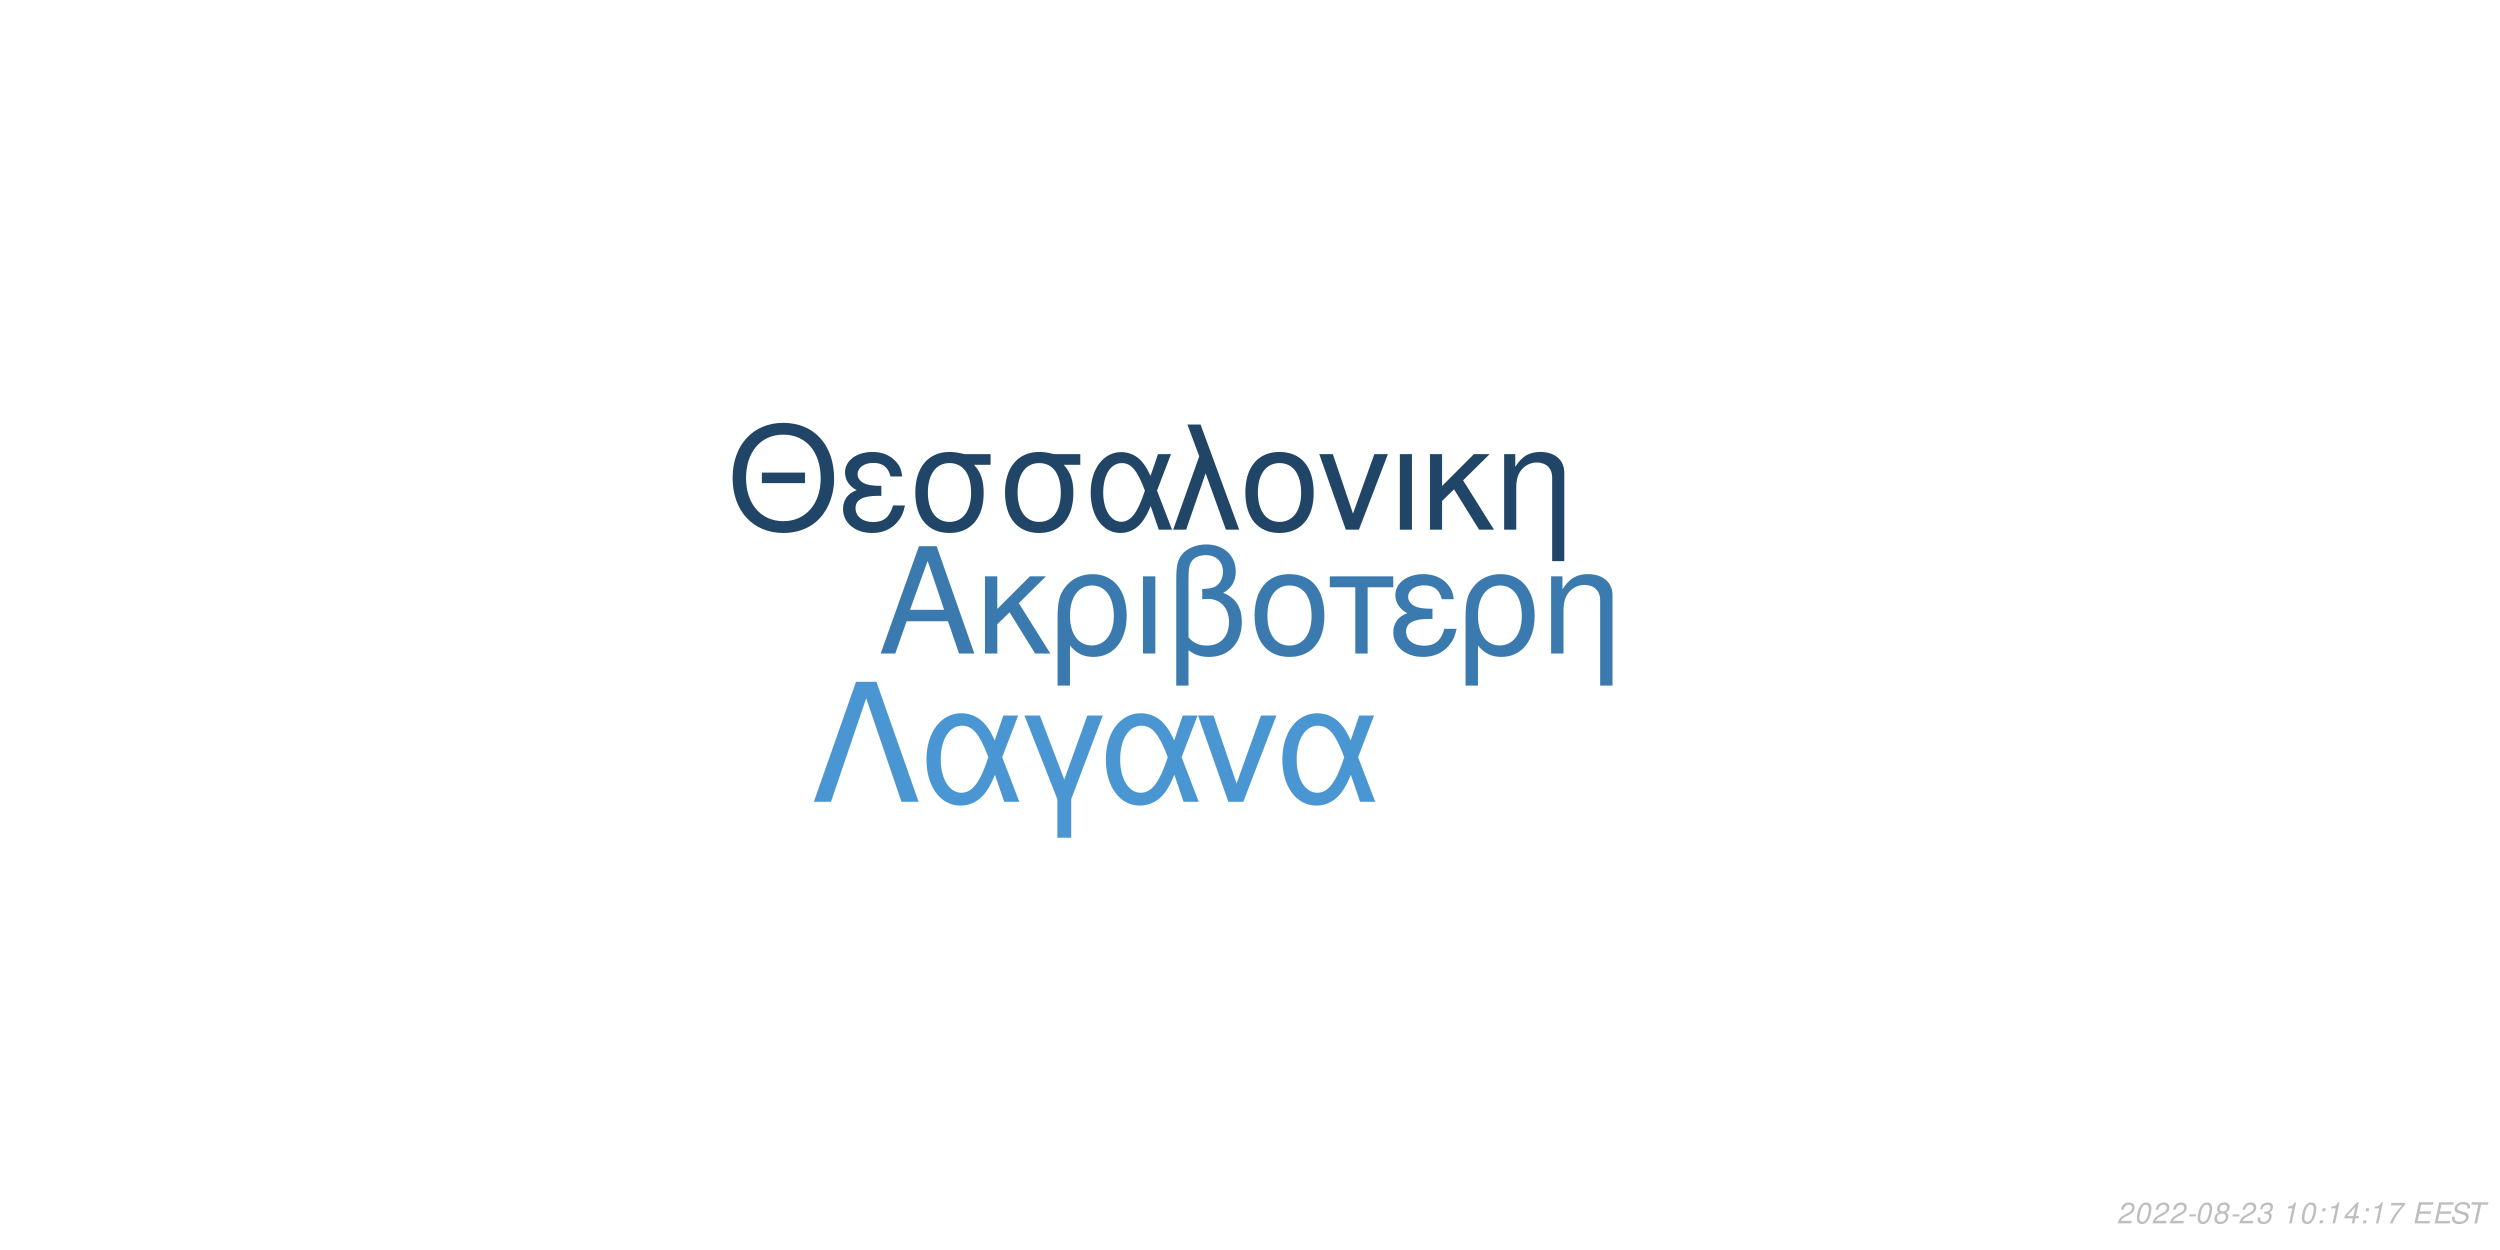
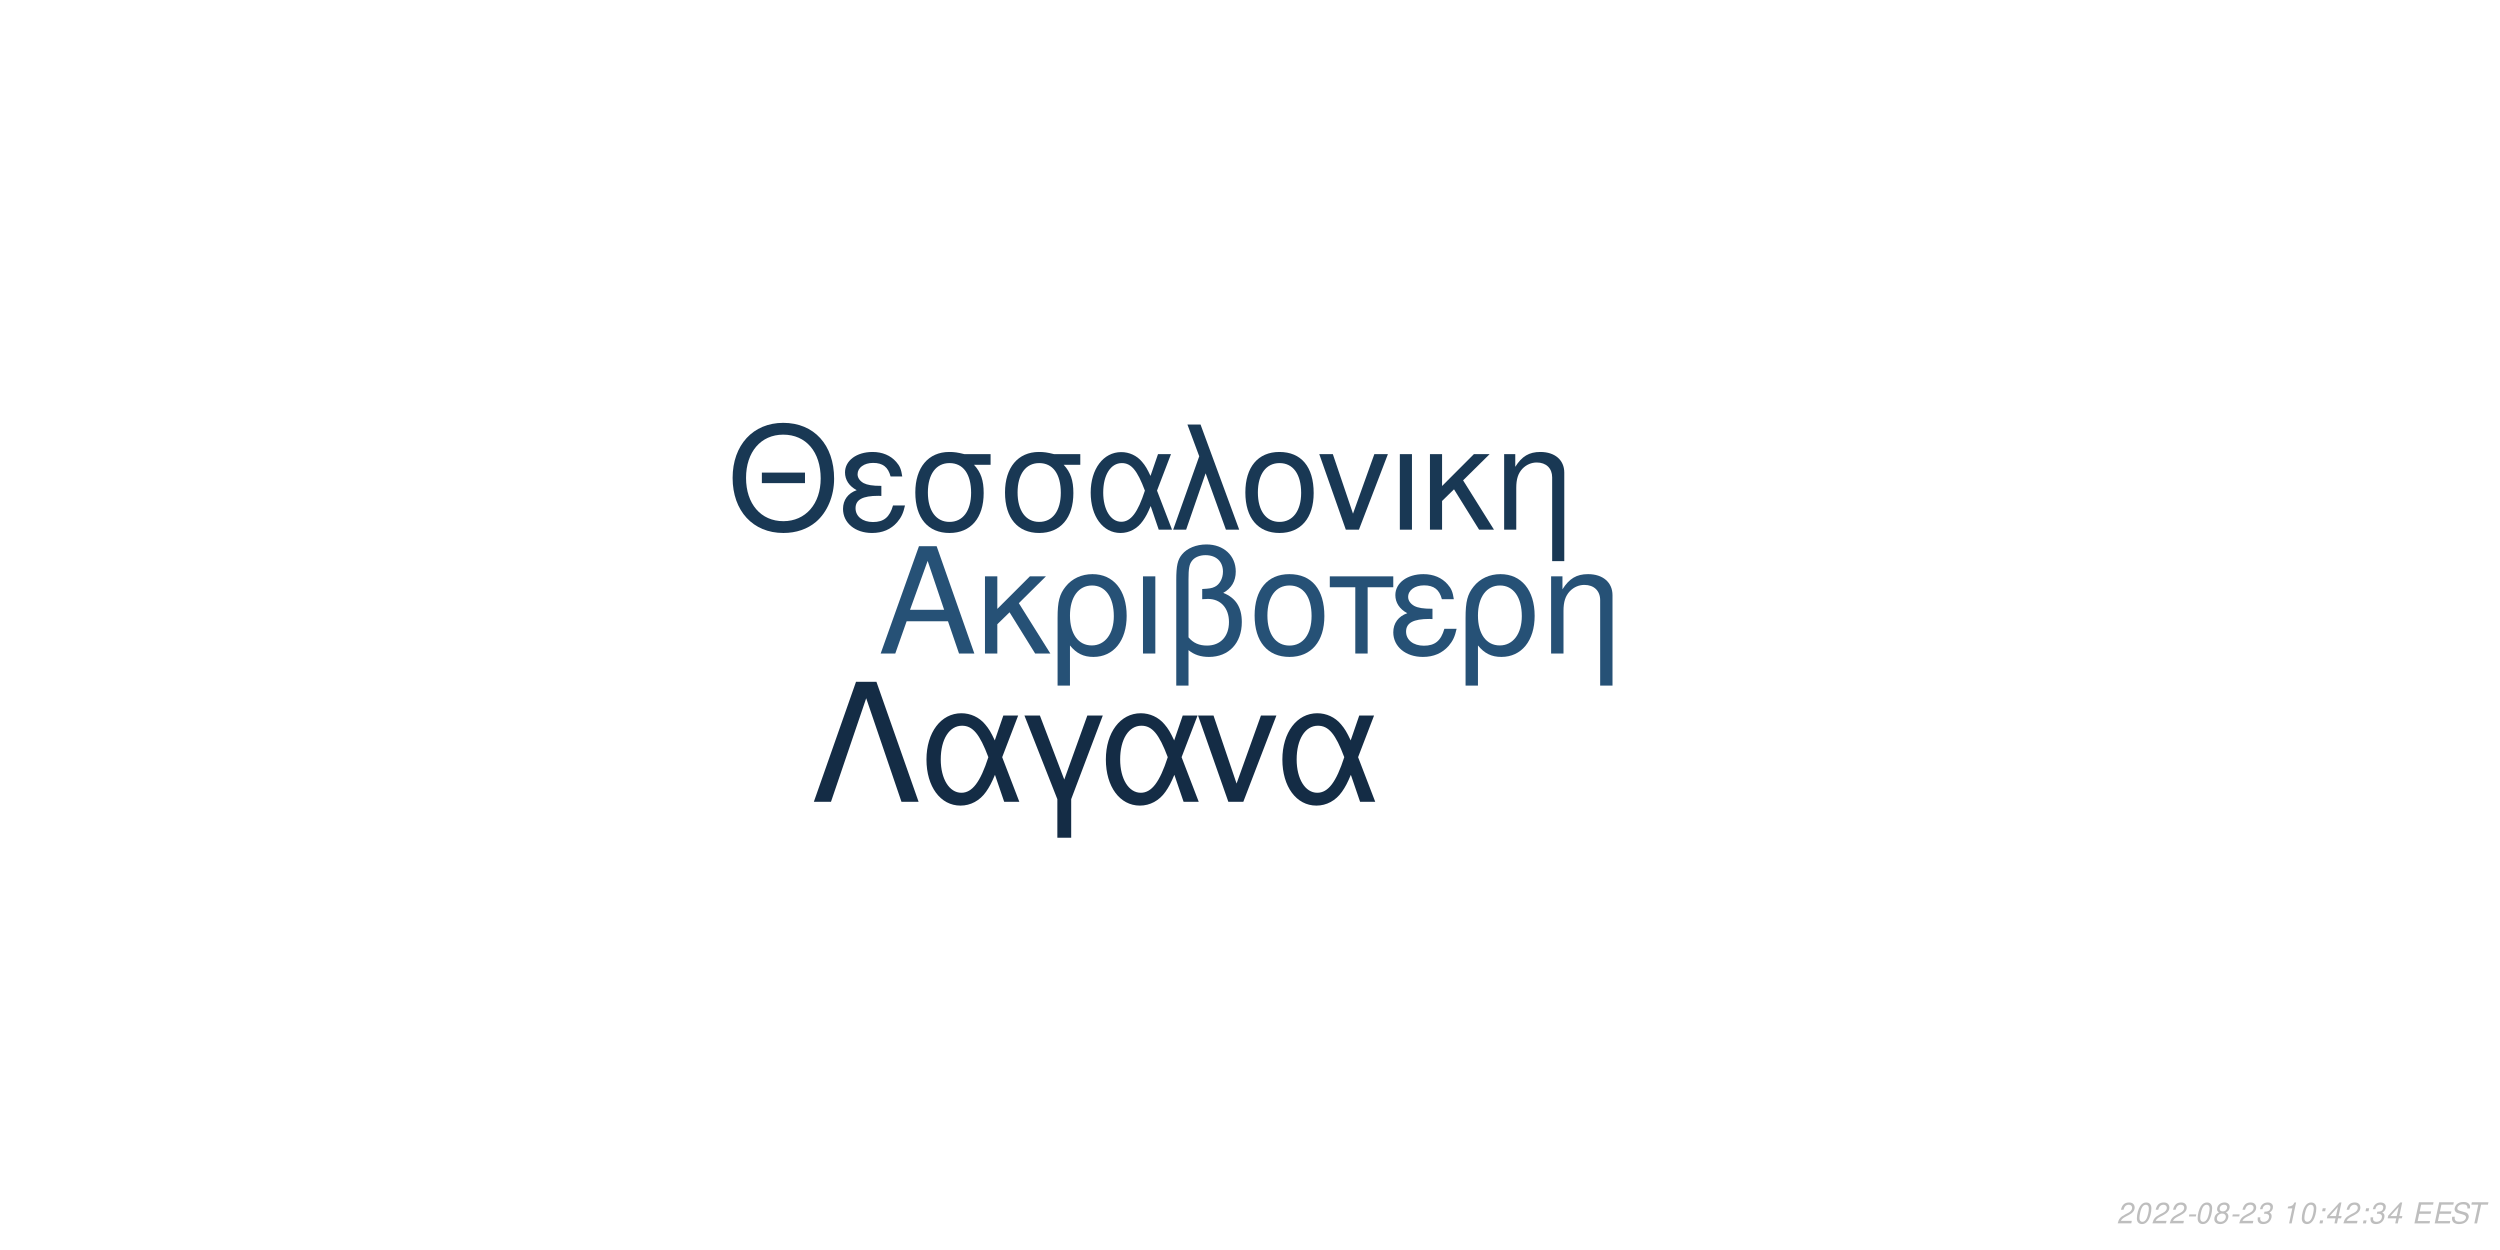
<svg xmlns="http://www.w3.org/2000/svg" xmlns:xlink="http://www.w3.org/1999/xlink" width="864pt" height="432pt" viewBox="0 0 864 432" version="1.1">
  <defs>
    <g>
      <symbol overflow="visible" id="glyph0-0">
        <path style="stroke:none;" d="" />
      </symbol>
      <symbol overflow="visible" id="glyph0-1">
        <path style="stroke:none;" d="M 24.125 -11.141 L 27.938 0 L 33.234 0 L 20.203 -37.094 L 14.094 -37.094 L 0.859 0 L 5.906 0 L 9.828 -11.141 Z M 22.797 -15.109 L 11 -15.109 L 17.094 -32.016 Z M 22.797 -15.109 " />
      </symbol>
      <symbol overflow="visible" id="glyph0-2">
        <path style="stroke:none;" d="M 7.172 -15.422 L 7.172 -26.672 L 2.906 -26.672 L 2.906 0 L 7.172 0 L 7.172 -10.125 L 11.406 -14.25 L 20.25 0 L 25.5 0 L 14.609 -17.406 L 23.969 -26.672 L 18.422 -26.672 Z M 7.172 -15.422 " />
      </symbol>
      <symbol overflow="visible" id="glyph0-3">
        <path style="stroke:none;" d="M 3 11.094 L 7.281 11.094 L 7.281 -2.797 C 9.516 -0.047 11.953 1.172 15.375 1.172 C 22.344 1.172 26.875 -4.422 26.875 -13.031 C 26.875 -21.891 22.297 -27.438 15.062 -27.438 C 11.297 -27.438 7.984 -25.906 5.797 -23.156 C 3.672 -20.516 3 -17.969 3 -12.359 Z M 14.906 -23.516 C 19.547 -23.516 22.438 -19.438 22.438 -12.922 C 22.438 -6.812 19.391 -2.797 14.812 -2.797 C 10.172 -2.797 7.281 -6.766 7.281 -13.125 C 7.281 -19.484 10.234 -23.516 14.906 -23.516 Z M 14.906 -23.516 " />
      </symbol>
      <symbol overflow="visible" id="glyph0-4">
        <path style="stroke:none;" d="M 3.516 0 L 7.781 0 L 7.781 -26.672 L 3.516 -26.672 Z M 3.516 0 " />
      </symbol>
      <symbol overflow="visible" id="glyph0-5">
        <path style="stroke:none;" d="M 4.016 11.094 L 8.25 11.094 L 8.25 -1.172 C 10.172 0.406 12.422 1.172 15.312 1.172 C 22.188 1.172 26.672 -3.609 26.672 -10.891 C 26.672 -15.984 24.578 -19.234 20.25 -20.969 C 23.109 -22.547 24.578 -25.031 24.578 -28.344 C 24.578 -33.844 20.406 -37.703 14.453 -37.703 C 10.938 -37.703 7.734 -36.391 6 -34.25 C 4.484 -32.422 4.016 -30.328 4.016 -25.391 Z M 8.25 -25.656 C 8.25 -29.359 8.5 -30.844 9.469 -32.062 C 10.375 -33.281 12.156 -34 14.094 -34 C 17.812 -34 20.156 -31.812 20.156 -28.297 C 20.156 -25.953 18.984 -23.812 17.297 -23.047 C 16.281 -22.547 15.469 -22.438 12.984 -22.297 L 12.984 -18.781 C 13.734 -18.828 14.344 -18.875 14.969 -18.875 C 19.344 -18.875 22.234 -15.719 22.234 -10.891 C 22.234 -5.906 19.281 -2.75 14.656 -2.75 C 11.953 -2.75 9.922 -3.609 8.25 -5.594 Z M 8.25 -25.656 " />
      </symbol>
      <symbol overflow="visible" id="glyph0-6">
        <path style="stroke:none;" d="M 14.094 -27.438 C 6.562 -27.438 2.094 -22.094 2.094 -13.125 C 2.094 -4.125 6.562 1.172 14.141 1.172 C 21.672 1.172 26.203 -4.172 26.203 -12.922 C 26.203 -22.188 21.828 -27.438 14.094 -27.438 Z M 14.141 -23.516 C 18.938 -23.516 21.781 -19.594 21.781 -12.984 C 21.781 -6.672 18.828 -2.75 14.141 -2.75 C 9.422 -2.75 6.516 -6.672 6.516 -13.125 C 6.516 -19.594 9.422 -23.516 14.141 -23.516 Z M 14.141 -23.516 " />
      </symbol>
      <symbol overflow="visible" id="glyph0-7">
        <path style="stroke:none;" d="M 7.891 0 L 12.156 0 L 12.156 -22.906 L 21.016 -22.906 L 21.016 -26.672 L -0.922 -26.672 L -0.922 -22.906 L 7.891 -22.906 Z M 7.891 0 " />
      </symbol>
      <symbol overflow="visible" id="glyph0-8">
        <path style="stroke:none;" d="M 14.562 -15.469 C 11.344 -15.469 9.562 -15.781 8.297 -16.438 C 6.922 -17.203 6.156 -18.328 6.156 -19.547 C 6.156 -21.891 8.453 -23.562 11.656 -23.562 C 15.062 -23.562 16.953 -22.094 17.812 -18.781 L 21.938 -18.781 C 21.578 -21.266 21.062 -22.5 19.797 -23.922 C 17.812 -26.203 14.906 -27.438 11.453 -27.438 C 5.797 -27.438 1.734 -24.375 1.734 -20.203 C 1.734 -17.609 3.156 -15.375 5.859 -13.938 C 2.797 -12.875 1.016 -10.484 1.016 -7.328 C 1.016 -2.391 5.297 1.172 11.25 1.172 C 14.969 1.172 17.906 -0.109 20.156 -2.641 C 21.578 -4.328 22.297 -5.797 22.906 -8.547 L 18.672 -8.547 C 17.5 -4.422 15.422 -2.703 11.609 -2.703 C 7.938 -2.703 5.438 -4.688 5.438 -7.578 C 5.438 -10.578 7.938 -11.953 13.484 -11.953 C 13.641 -11.953 14.094 -11.953 14.562 -11.906 Z M 14.562 -15.469 " />
      </symbol>
      <symbol overflow="visible" id="glyph0-9">
        <path style="stroke:none;" d="M 3.562 -26.672 L 3.562 0 L 7.844 0 L 7.844 -14.703 C 7.844 -17.906 8.5 -19.891 10.031 -21.531 C 11.406 -22.953 13.188 -23.719 15.062 -23.719 C 18.375 -23.719 20.516 -21.672 20.516 -18.469 L 20.516 11.094 L 24.781 11.094 L 24.781 -20.156 C 24.781 -24.578 21.469 -27.438 16.328 -27.438 C 12.359 -27.438 9.828 -25.906 7.484 -22.188 L 7.484 -26.672 Z M 3.562 -26.672 " />
      </symbol>
      <symbol overflow="visible" id="glyph1-0">
        <path style="stroke:none;" d="" />
      </symbol>
      <symbol overflow="visible" id="glyph1-1">
        <path style="stroke:none;" d="M 26.859 -19.734 L 11.953 -19.734 L 11.953 -16.094 L 26.859 -16.094 Z M 19.328 -36.922 C 8.922 -36.922 1.844 -29.25 1.844 -17.891 C 1.844 -6.484 8.875 1.141 19.391 1.141 C 23.812 1.141 27.703 -0.203 30.641 -2.688 C 34.578 -6.031 36.922 -11.656 36.922 -17.594 C 36.922 -29.297 30 -36.922 19.328 -36.922 Z M 19.328 -32.844 C 27.203 -32.844 32.281 -26.906 32.281 -17.688 C 32.281 -8.922 27.062 -2.938 19.391 -2.938 C 11.609 -2.938 6.484 -8.922 6.484 -17.891 C 6.484 -26.859 11.609 -32.844 19.328 -32.844 Z M 19.328 -32.844 " />
      </symbol>
      <symbol overflow="visible" id="glyph1-2">
        <path style="stroke:none;" d="M 14.25 -15.141 C 11.109 -15.141 9.375 -15.453 8.125 -16.094 C 6.781 -16.844 6.031 -17.938 6.031 -19.141 C 6.031 -21.422 8.266 -23.078 11.406 -23.078 C 14.75 -23.078 16.594 -21.625 17.438 -18.391 L 21.469 -18.391 C 21.125 -20.828 20.625 -22.031 19.391 -23.422 C 17.438 -25.656 14.594 -26.859 11.219 -26.859 C 5.688 -26.859 1.688 -23.875 1.688 -19.781 C 1.688 -17.234 3.094 -15.047 5.734 -13.656 C 2.734 -12.609 1 -10.266 1 -7.172 C 1 -2.344 5.188 1.141 11.016 1.141 C 14.656 1.141 17.547 -0.094 19.734 -2.594 C 21.125 -4.234 21.828 -5.688 22.422 -8.375 L 18.281 -8.375 C 17.141 -4.328 15.094 -2.641 11.359 -2.641 C 7.766 -2.641 5.328 -4.578 5.328 -7.422 C 5.328 -10.359 7.766 -11.703 13.203 -11.703 C 13.359 -11.703 13.797 -11.703 14.25 -11.656 Z M 14.25 -15.141 " />
      </symbol>
      <symbol overflow="visible" id="glyph1-3">
        <path style="stroke:none;" d="M 29 -26.109 L 19.938 -26.109 C 17.594 -26.703 16.438 -26.859 14.703 -26.859 C 7.469 -26.859 2.984 -21.469 2.984 -12.859 C 2.984 -4.031 7.375 1.141 14.797 1.141 C 22.172 1.141 26.609 -4.078 26.609 -12.656 C 26.609 -17.047 25.656 -19.828 23.266 -22.422 L 29 -22.422 Z M 14.797 -23.016 C 19.531 -23.016 22.266 -19.234 22.266 -12.75 C 22.266 -6.531 19.438 -2.688 14.797 -2.688 C 10.172 -2.688 7.328 -6.531 7.328 -12.859 C 7.328 -19.188 10.172 -23.016 14.797 -23.016 Z M 14.797 -23.016 " />
      </symbol>
      <symbol overflow="visible" id="glyph1-4">
        <path style="stroke:none;" d="M 29.344 -26.109 L 24.859 -26.109 L 22.266 -18.578 C 21.125 -21.031 20.484 -22.125 19.328 -23.469 C 17.547 -25.609 14.906 -26.812 12.156 -26.812 C 5.984 -26.812 1.594 -20.984 1.594 -12.812 C 1.594 -4.578 5.828 1.141 11.906 1.141 C 14.953 1.141 17.734 -0.344 19.625 -3.047 C 20.672 -4.531 21.281 -5.688 22.328 -8.172 L 25.109 0 L 29.703 0 L 24.516 -13.5 Z M 20.328 -13.5 C 17.891 -5.922 15.453 -2.734 12.156 -2.734 C 8.516 -2.734 5.922 -6.922 5.922 -12.812 C 5.922 -18.938 8.516 -23.016 12.359 -23.016 C 15.594 -23.016 17.688 -20.531 20.328 -13.5 Z M 20.328 -13.5 " />
      </symbol>
      <symbol overflow="visible" id="glyph1-5">
        <path style="stroke:none;" d="M 1.094 0 L 5.578 0 L 12.312 -19.484 L 19.328 0 L 23.922 0 L 10.562 -36.328 L 6.031 -36.328 L 10.109 -25.359 Z M 1.094 0 " />
      </symbol>
      <symbol overflow="visible" id="glyph1-6">
        <path style="stroke:none;" d="M 13.797 -26.859 C 6.422 -26.859 2.047 -21.625 2.047 -12.859 C 2.047 -4.031 6.422 1.141 13.859 1.141 C 21.234 1.141 25.656 -4.078 25.656 -12.656 C 25.656 -21.719 21.375 -26.859 13.797 -26.859 Z M 13.859 -23.016 C 18.531 -23.016 21.328 -19.188 21.328 -12.703 C 21.328 -6.531 18.438 -2.688 13.859 -2.688 C 9.219 -2.688 6.375 -6.531 6.375 -12.859 C 6.375 -19.188 9.219 -23.016 13.859 -23.016 Z M 13.859 -23.016 " />
      </symbol>
      <symbol overflow="visible" id="glyph1-7">
        <path style="stroke:none;" d="M 14.297 0 L 24.312 -26.109 L 19.625 -26.109 L 12.25 -5.531 L 5.281 -26.109 L 0.594 -26.109 L 9.766 0 Z M 14.297 0 " />
      </symbol>
      <symbol overflow="visible" id="glyph1-8">
        <path style="stroke:none;" d="M 3.438 0 L 7.625 0 L 7.625 -26.109 L 3.438 -26.109 Z M 3.438 0 " />
      </symbol>
      <symbol overflow="visible" id="glyph1-9">
        <path style="stroke:none;" d="M 7.031 -15.094 L 7.031 -26.109 L 2.844 -26.109 L 2.844 0 L 7.031 0 L 7.031 -9.922 L 11.156 -13.953 L 19.828 0 L 24.969 0 L 14.297 -17.047 L 23.469 -26.109 L 18.031 -26.109 Z M 7.031 -15.094 " />
      </symbol>
      <symbol overflow="visible" id="glyph1-10">
        <path style="stroke:none;" d="M 3.484 -26.109 L 3.484 0 L 7.672 0 L 7.672 -14.406 C 7.672 -17.547 8.328 -19.484 9.812 -21.078 C 11.156 -22.469 12.906 -23.219 14.75 -23.219 C 17.984 -23.219 20.078 -21.234 20.078 -18.094 L 20.078 10.859 L 24.266 10.859 L 24.266 -19.734 C 24.266 -24.062 21.031 -26.859 16 -26.859 C 12.109 -26.859 9.609 -25.359 7.328 -21.719 L 7.328 -26.109 Z M 3.484 -26.109 " />
      </symbol>
      <symbol overflow="visible" id="glyph2-0">
        <path style="stroke:none;" d="" />
      </symbol>
      <symbol overflow="visible" id="glyph2-1">
        <path style="stroke:none;" d="M 22.531 -41.484 L 15.484 -41.484 L 0.906 0 L 6.828 0 L 19 -35.797 L 31.188 0 L 37.109 0 Z M 22.531 -41.484 " />
      </symbol>
      <symbol overflow="visible" id="glyph2-2">
        <path style="stroke:none;" d="M 33.516 -29.812 L 28.391 -29.812 L 25.438 -21.219 C 24.125 -24.016 23.391 -25.266 22.078 -26.797 C 20.031 -29.25 17.016 -30.609 13.891 -30.609 C 6.828 -30.609 1.828 -23.953 1.828 -14.625 C 1.828 -5.234 6.656 1.312 13.594 1.312 C 17.078 1.312 20.266 -0.391 22.422 -3.469 C 23.609 -5.172 24.297 -6.484 25.5 -9.328 L 28.688 0 L 33.922 0 L 28 -15.422 Z M 23.219 -15.422 C 20.422 -6.766 17.641 -3.125 13.891 -3.125 C 9.734 -3.125 6.766 -7.906 6.766 -14.625 C 6.766 -21.625 9.734 -26.297 14.109 -26.297 C 17.812 -26.297 20.203 -23.453 23.219 -15.422 Z M 23.219 -15.422 " />
      </symbol>
      <symbol overflow="visible" id="glyph2-3">
        <path style="stroke:none;" d="M 12.062 12.406 L 16.844 12.406 L 16.844 -0.906 L 27.766 -29.812 L 22.422 -29.812 L 14.453 -7.688 L 6.031 -29.812 L 0.688 -29.812 L 12.062 -0.906 Z M 12.062 12.406 " />
      </symbol>
      <symbol overflow="visible" id="glyph2-4">
        <path style="stroke:none;" d="M 16.328 0 L 27.766 -29.812 L 22.422 -29.812 L 14 -6.312 L 6.031 -29.812 L 0.688 -29.812 L 11.156 0 Z M 16.328 0 " />
      </symbol>
      <symbol overflow="visible" id="glyph3-0">
        <path style="stroke:none;" d="" />
      </symbol>
      <symbol overflow="visible" id="glyph3-1">
        <path style="stroke:none;" d="M 5.234 -0.875 L 1.469 -0.875 C 1.641 -1.375 2.203 -1.891 3.109 -2.344 L 4.234 -2.938 C 5.562 -3.625 6.219 -4.469 6.219 -5.484 C 6.219 -5.938 6.062 -6.359 5.797 -6.656 C 5.469 -7.047 4.984 -7.234 4.312 -7.234 C 2.766 -7.234 1.891 -6.453 1.484 -4.734 L 2.375 -4.734 C 2.484 -5.188 2.609 -5.484 2.797 -5.75 C 3.094 -6.203 3.609 -6.453 4.188 -6.453 C 4.891 -6.453 5.344 -6.031 5.344 -5.375 C 5.344 -4.703 4.859 -4.094 4.016 -3.656 L 2.984 -3.125 C 1.234 -2.188 0.797 -1.656 0.344 -0.016 L 5.047 -0.016 Z M 5.234 -0.875 " />
      </symbol>
      <symbol overflow="visible" id="glyph3-2">
        <path style="stroke:none;" d="M 4.203 -7.234 C 3.375 -7.234 2.688 -6.812 2.125 -5.984 C 1.484 -5.047 0.984 -3.188 0.984 -1.734 C 0.984 -1.109 1.172 -0.562 1.484 -0.266 C 1.797 0.047 2.281 0.234 2.766 0.234 C 3.625 0.234 4.281 -0.156 4.859 -1.016 C 5.516 -1.953 6 -3.797 6 -5.266 C 6 -6.5 5.328 -7.234 4.203 -7.234 Z M 4.094 -6.453 C 4.734 -6.453 5.125 -5.984 5.125 -5.156 C 5.125 -4.203 4.781 -2.625 4.406 -1.812 C 3.984 -0.938 3.516 -0.547 2.875 -0.547 C 2.25 -0.547 1.875 -1.031 1.875 -1.828 C 1.875 -2.797 2.203 -4.344 2.594 -5.203 C 2.984 -6.047 3.453 -6.453 4.094 -6.453 Z M 4.094 -6.453 " />
      </symbol>
      <symbol overflow="visible" id="glyph3-3">
        <path style="stroke:none;" d="M 3.516 -3.125 L 1.125 -3.125 L 0.969 -2.406 L 3.359 -2.406 Z M 3.516 -3.125 " />
      </symbol>
      <symbol overflow="visible" id="glyph3-4">
        <path style="stroke:none;" d="M 4.766 -3.797 C 5.078 -3.969 5.234 -4.078 5.438 -4.234 C 5.812 -4.594 6.062 -5.172 6.062 -5.734 C 6.062 -6.625 5.344 -7.234 4.266 -7.234 C 2.812 -7.234 1.703 -6.219 1.703 -4.875 C 1.703 -4.406 1.875 -4.125 2.359 -3.812 C 1.297 -3.312 0.75 -2.516 0.75 -1.469 C 0.75 -0.438 1.547 0.234 2.812 0.234 C 3.656 0.234 4.359 -0.094 4.938 -0.734 C 5.359 -1.234 5.609 -1.859 5.609 -2.438 C 5.609 -3.047 5.312 -3.516 4.766 -3.797 Z M 4.109 -6.453 C 4.797 -6.453 5.188 -6.125 5.188 -5.578 C 5.188 -5.266 5.062 -4.922 4.859 -4.672 C 4.562 -4.312 4.188 -4.156 3.656 -4.156 C 2.984 -4.156 2.594 -4.453 2.594 -4.984 C 2.594 -5.859 3.203 -6.453 4.109 -6.453 Z M 3.453 -3.406 C 4.234 -3.406 4.734 -2.984 4.734 -2.312 C 4.734 -1.312 3.922 -0.547 2.875 -0.547 C 2.125 -0.547 1.625 -0.969 1.625 -1.625 C 1.625 -2.609 2.438 -3.406 3.453 -3.406 Z M 3.453 -3.406 " />
      </symbol>
      <symbol overflow="visible" id="glyph3-5">
        <path style="stroke:none;" d="M 2.922 -3.312 C 3.125 -3.344 3.234 -3.344 3.375 -3.344 C 4.203 -3.344 4.688 -3 4.688 -2.406 C 4.688 -1.312 3.906 -0.547 2.781 -0.547 C 2.047 -0.547 1.594 -0.938 1.594 -1.562 C 1.594 -1.719 1.609 -1.844 1.656 -2.094 L 0.766 -2.094 C 0.734 -1.797 0.719 -1.641 0.719 -1.469 C 0.719 -0.375 1.406 0.234 2.641 0.234 C 3.547 0.234 4.297 -0.078 4.812 -0.656 C 5.266 -1.156 5.562 -1.875 5.562 -2.547 C 5.562 -3.125 5.344 -3.453 4.797 -3.734 C 5.641 -4.234 6.016 -4.844 6.016 -5.734 C 6.016 -6.656 5.312 -7.234 4.203 -7.234 C 3.375 -7.234 2.672 -6.938 2.188 -6.375 C 1.891 -6.031 1.703 -5.641 1.516 -4.906 L 2.391 -4.906 C 2.5 -5.359 2.594 -5.594 2.734 -5.812 C 3.047 -6.234 3.516 -6.453 4.078 -6.453 C 4.734 -6.453 5.141 -6.125 5.141 -5.578 C 5.141 -5.188 5.016 -4.797 4.797 -4.547 C 4.516 -4.234 4 -4.062 3.266 -4.062 L 3.078 -4.062 Z M 2.922 -3.312 " />
      </symbol>
      <symbol overflow="visible" id="glyph3-6">
        <path style="stroke:none;" d="" />
      </symbol>
      <symbol overflow="visible" id="glyph3-7">
        <path style="stroke:none;" d="M 3.703 -5.188 L 2.594 0 L 3.469 0 L 5.016 -7.234 L 4.438 -7.234 C 3.906 -6.156 3.688 -6.016 2.234 -5.812 L 2.109 -5.188 Z M 3.703 -5.188 " />
      </symbol>
      <symbol overflow="visible" id="glyph3-8">
        <path style="stroke:none;" d="M 2.359 -1.031 L 1.312 -1.031 L 1.094 0 L 2.141 0 Z M 3.266 -5.234 L 2.219 -5.234 L 2 -4.203 L 3.047 -4.203 Z M 3.266 -5.234 " />
      </symbol>
      <symbol overflow="visible" id="glyph3-9">
        <path style="stroke:none;" d="M 3.625 -1.75 L 3.266 0 L 4.141 0 L 4.516 -1.75 L 5.562 -1.75 L 5.734 -2.531 L 4.688 -2.531 L 5.688 -7.234 L 5.016 -7.234 L 0.844 -2.672 L 0.641 -1.75 Z M 3.797 -2.531 L 1.594 -2.531 L 4.469 -5.703 Z M 3.797 -2.531 " />
      </symbol>
      <symbol overflow="visible" id="glyph3-10">
-         <path style="stroke:none;" d="M 6.703 -7.094 L 1.953 -7.094 L 1.766 -6.219 L 5.594 -6.219 C 3.344 -3.688 2.266 -2.109 1.375 0 L 2.344 0 C 3.031 -1.906 4.828 -4.594 6.547 -6.281 Z M 6.703 -7.094 " />
+         <path style="stroke:none;" d="M 2.547 -3.312 L 6.5 -3.312 L 6.688 -4.141 L 2.719 -4.141 L 3.219 -6.469 L 7.344 -6.469 L 7.516 -7.297 L 2.453 -7.297 L 0.906 0 L 6.125 0 L 6.297 -0.812 L 2.016 -0.812 Z M 2.547 -3.312 " />
      </symbol>
      <symbol overflow="visible" id="glyph3-11">
-         <path style="stroke:none;" d="M 2.547 -3.312 L 6.5 -3.312 L 6.688 -4.141 L 2.719 -4.141 L 3.219 -6.469 L 7.344 -6.469 L 7.516 -7.297 L 2.453 -7.297 L 0.906 0 L 6.125 0 L 6.297 -0.812 L 2.016 -0.812 Z M 2.547 -3.312 " />
+         <path style="stroke:none;" d="M 7.062 -5.156 C 7.125 -5.438 7.141 -5.562 7.141 -5.703 C 7.141 -6.156 6.938 -6.594 6.594 -6.891 C 6.188 -7.25 5.656 -7.406 4.875 -7.406 C 3.844 -7.406 3.047 -7.125 2.5 -6.562 C 2.094 -6.141 1.781 -5.438 1.781 -4.922 C 1.781 -4.297 2.219 -3.766 2.891 -3.562 L 4.594 -3.094 C 5.406 -2.859 5.734 -2.578 5.734 -2.094 C 5.734 -1.781 5.547 -1.406 5.266 -1.141 C 4.844 -0.766 4.266 -0.578 3.453 -0.578 C 2.328 -0.578 1.812 -0.984 1.812 -1.906 C 1.812 -2.047 1.812 -2.125 1.844 -2.312 L 0.984 -2.312 C 0.906 -2.062 0.891 -1.906 0.891 -1.688 C 0.891 -0.484 1.797 0.234 3.297 0.234 C 4.359 0.234 5.234 -0.062 5.812 -0.609 C 6.344 -1.078 6.688 -1.797 6.688 -2.375 C 6.688 -2.641 6.609 -2.906 6.453 -3.156 C 6.234 -3.5 5.938 -3.703 5.469 -3.828 L 3.75 -4.312 C 2.984 -4.547 2.734 -4.734 2.734 -5.188 C 2.734 -5.547 2.875 -5.844 3.188 -6.109 C 3.547 -6.438 4.031 -6.594 4.703 -6.594 C 5.266 -6.594 5.688 -6.484 5.906 -6.297 C 6.094 -6.125 6.219 -5.797 6.219 -5.516 C 6.219 -5.422 6.203 -5.344 6.188 -5.156 Z M 7.062 -5.156 " />
      </symbol>
      <symbol overflow="visible" id="glyph3-12">
-         <path style="stroke:none;" d="M 7.062 -5.156 C 7.125 -5.438 7.141 -5.562 7.141 -5.703 C 7.141 -6.156 6.938 -6.594 6.594 -6.891 C 6.188 -7.25 5.656 -7.406 4.875 -7.406 C 3.844 -7.406 3.047 -7.125 2.5 -6.562 C 2.094 -6.141 1.781 -5.438 1.781 -4.922 C 1.781 -4.297 2.219 -3.766 2.891 -3.562 L 4.594 -3.094 C 5.406 -2.859 5.734 -2.578 5.734 -2.094 C 5.734 -1.781 5.547 -1.406 5.266 -1.141 C 4.844 -0.766 4.266 -0.578 3.453 -0.578 C 2.328 -0.578 1.812 -0.984 1.812 -1.906 C 1.812 -2.047 1.812 -2.125 1.844 -2.312 L 0.984 -2.312 C 0.906 -2.062 0.891 -1.906 0.891 -1.688 C 0.891 -0.484 1.797 0.234 3.297 0.234 C 4.359 0.234 5.234 -0.062 5.812 -0.609 C 6.344 -1.078 6.688 -1.797 6.688 -2.375 C 6.688 -2.641 6.609 -2.906 6.453 -3.156 C 6.234 -3.5 5.938 -3.703 5.469 -3.828 L 3.75 -4.312 C 2.984 -4.547 2.734 -4.734 2.734 -5.188 C 2.734 -5.547 2.875 -5.844 3.188 -6.109 C 3.547 -6.438 4.031 -6.594 4.703 -6.594 C 5.266 -6.594 5.688 -6.484 5.906 -6.297 C 6.094 -6.125 6.219 -5.797 6.219 -5.516 C 6.219 -5.422 6.203 -5.344 6.188 -5.156 Z M 7.062 -5.156 " />
-       </symbol>
-       <symbol overflow="visible" id="glyph3-13">
        <path style="stroke:none;" d="M 4.938 -6.469 L 7.312 -6.469 L 7.484 -7.297 L 1.75 -7.297 L 1.578 -6.469 L 3.984 -6.469 L 2.609 0 L 3.547 0 Z M 4.938 -6.469 " />
      </symbol>
    </g>
  </defs>
  <g id="surface1">
    <rect x="0" y="0" width="864" height="432" style="fill:rgb(100%,100%,100%);fill-opacity:1;stroke:none;" />
-     <g style="fill:rgb(23.137%,47.843%,68.235%);fill-opacity:1;">
+     <g style="fill:rgb(14.902%,31.765%,46.275%);fill-opacity:1;">
      <use xlink:href="#glyph0-1" x="303.5" y="225.861" />
      <use xlink:href="#glyph0-2" x="337.5" y="225.861" />
      <use xlink:href="#glyph0-3" x="362.5" y="225.861" />
      <use xlink:href="#glyph0-4" x="391.5" y="225.861" />
      <use xlink:href="#glyph0-5" x="402.5" y="225.861" />
      <use xlink:href="#glyph0-6" x="431.5" y="225.861" />
      <use xlink:href="#glyph0-7" x="460.5" y="225.861" />
      <use xlink:href="#glyph0-8" x="480.5" y="225.861" />
      <use xlink:href="#glyph0-3" x="503.5" y="225.861" />
      <use xlink:href="#glyph0-9" x="532.5" y="225.861" />
    </g>
-     <g style="fill:rgb(12.549%,27.059%,40%);fill-opacity:1;">
+     <g style="fill:rgb(9.804%,21.961%,32.941%);fill-opacity:1;">
      <use xlink:href="#glyph1-1" x="251.348" y="183.058" />
      <use xlink:href="#glyph1-2" x="290.348" y="183.058" />
      <use xlink:href="#glyph1-3" x="313.348" y="183.058" />
      <use xlink:href="#glyph1-3" x="344.348" y="183.058" />
      <use xlink:href="#glyph1-4" x="375.348" y="183.058" />
      <use xlink:href="#glyph1-5" x="404.348" y="183.058" />
      <use xlink:href="#glyph1-6" x="428.348" y="183.058" />
      <use xlink:href="#glyph1-7" x="455.348" y="183.058" />
      <use xlink:href="#glyph1-8" x="480.348" y="183.058" />
      <use xlink:href="#glyph1-9" x="491.348" y="183.058" />
      <use xlink:href="#glyph1-10" x="516.348" y="183.058" />
    </g>
-     <g style="fill:rgb(28.627%,58.824%,82.745%);fill-opacity:1;">
+     <g style="fill:rgb(7.843%,17.255%,27.059%);fill-opacity:1;">
      <use xlink:href="#glyph2-1" x="280.359" y="277.105" />
      <use xlink:href="#glyph2-2" x="318.359" y="277.105" />
      <use xlink:href="#glyph2-3" x="353.359" y="277.105" />
      <use xlink:href="#glyph2-2" x="380.359" y="277.105" />
      <use xlink:href="#glyph2-4" x="413.359" y="277.105" />
      <use xlink:href="#glyph2-2" x="441.359" y="277.105" />
    </g>
    <g style="fill:rgb(74.51%,74.51%,74.51%);fill-opacity:1;">
      <use xlink:href="#glyph3-1" x="731.52" y="422.81" />
      <use xlink:href="#glyph3-2" x="737.52" y="422.81" />
      <use xlink:href="#glyph3-1" x="743.52" y="422.81" />
      <use xlink:href="#glyph3-1" x="749.52" y="422.81" />
      <use xlink:href="#glyph3-3" x="755.52" y="422.81" />
      <use xlink:href="#glyph3-2" x="758.52" y="422.81" />
      <use xlink:href="#glyph3-4" x="764.52" y="422.81" />
      <use xlink:href="#glyph3-3" x="770.52" y="422.81" />
      <use xlink:href="#glyph3-1" x="773.52" y="422.81" />
      <use xlink:href="#glyph3-5" x="779.52" y="422.81" />
      <use xlink:href="#glyph3-6" x="785.52" y="422.81" />
      <use xlink:href="#glyph3-7" x="788.52" y="422.81" />
      <use xlink:href="#glyph3-2" x="794.52" y="422.81" />
      <use xlink:href="#glyph3-8" x="800.52" y="422.81" />
-       <use xlink:href="#glyph3-7" x="803.52" y="422.81" />
-       <use xlink:href="#glyph3-9" x="809.52" y="422.81" />
+       <use xlink:href="#glyph3-9" x="803.52" y="422.81" />
+       <use xlink:href="#glyph3-1" x="809.52" y="422.81" />
      <use xlink:href="#glyph3-8" x="815.52" y="422.81" />
-       <use xlink:href="#glyph3-7" x="818.52" y="422.81" />
-       <use xlink:href="#glyph3-10" x="824.52" y="422.81" />
+       <use xlink:href="#glyph3-5" x="818.52" y="422.81" />
+       <use xlink:href="#glyph3-9" x="824.52" y="422.81" />
      <use xlink:href="#glyph3-6" x="830.52" y="422.81" />
-       <use xlink:href="#glyph3-11" x="833.52" y="422.81" />
-       <use xlink:href="#glyph3-11" x="840.52" y="422.81" />
-       <use xlink:href="#glyph3-12" x="846.52" y="422.81" />
-       <use xlink:href="#glyph3-13" x="852.52" y="422.81" />
+       <use xlink:href="#glyph3-10" x="833.52" y="422.81" />
+       <use xlink:href="#glyph3-10" x="840.52" y="422.81" />
+       <use xlink:href="#glyph3-11" x="846.52" y="422.81" />
+       <use xlink:href="#glyph3-12" x="852.52" y="422.81" />
    </g>
  </g>
</svg>
